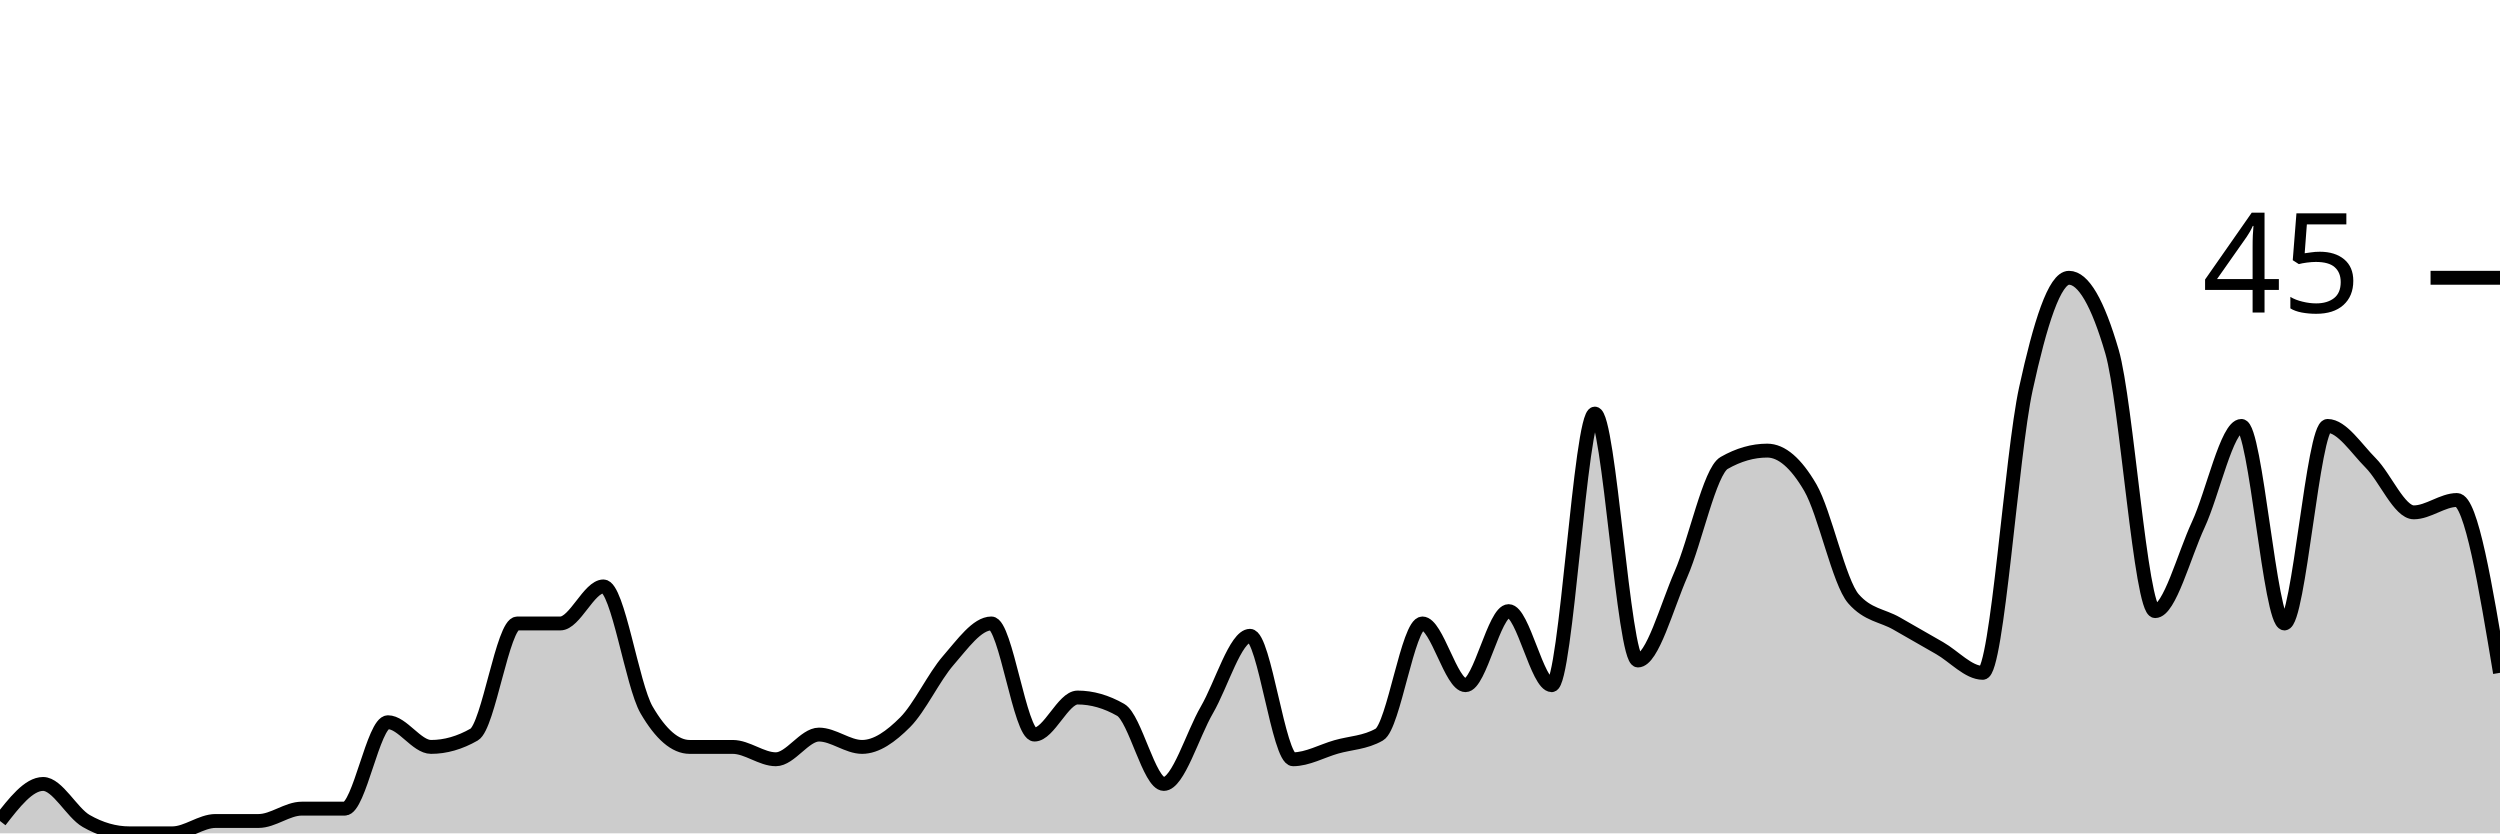
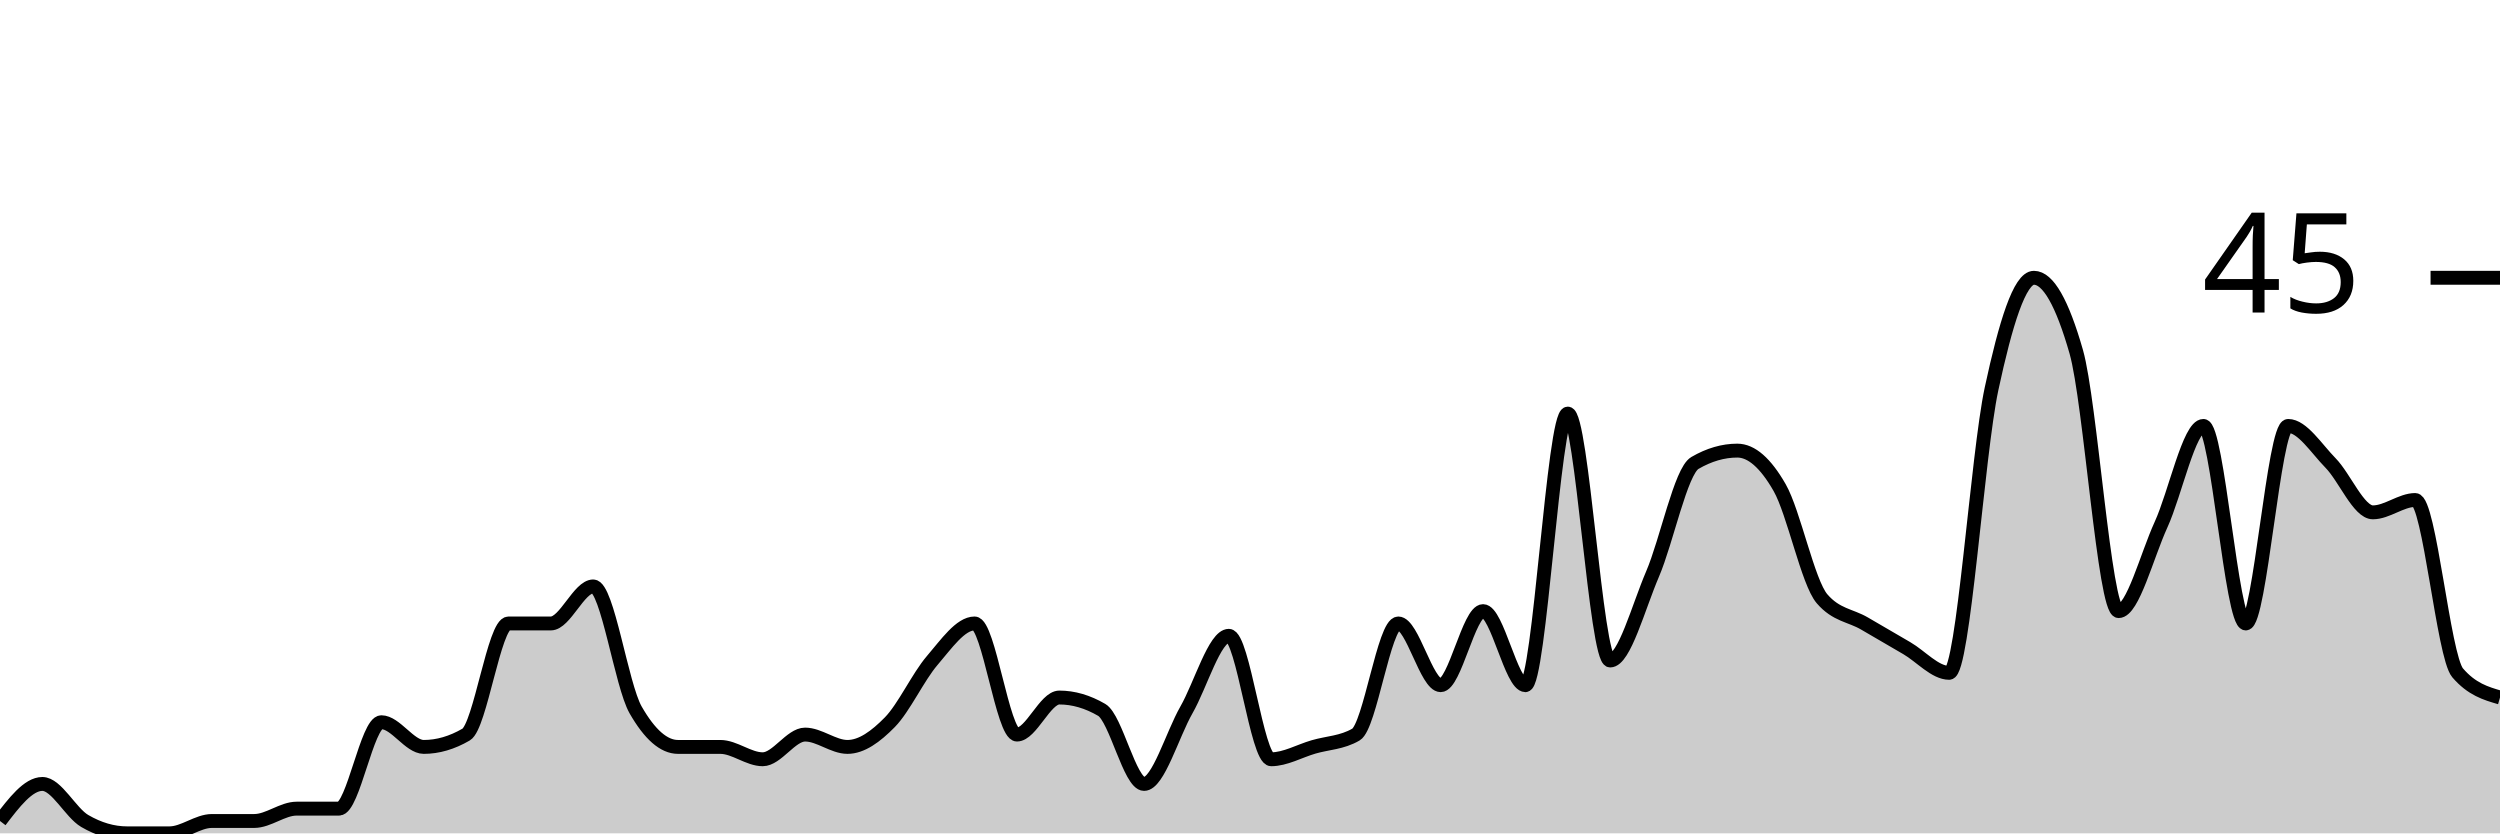
<svg xmlns="http://www.w3.org/2000/svg" viewBox="0 0 180 60">
  <g transform="translate(0,20)">
-     <path class="area" fill="rgba(0, 0, 0, 0.2)" d="M0,39.111C1.034,37.778,2.069,36.444,3.103,36.444C4.138,36.444,5.172,38.519,6.207,39.111C7.241,39.704,8.276,40,9.31,40C10.345,40,11.379,40,12.414,40C13.448,40,14.483,39.111,15.517,39.111C16.552,39.111,17.586,39.111,18.621,39.111C19.655,39.111,20.69,38.222,21.724,38.222C22.759,38.222,23.793,38.222,24.828,38.222C25.862,38.222,26.897,32,27.931,32C28.966,32,30,33.778,31.034,33.778C32.069,33.778,33.103,33.481,34.138,32.889C35.172,32.296,36.207,24.889,37.241,24.889C38.276,24.889,39.31,24.889,40.345,24.889C41.379,24.889,42.414,22.222,43.448,22.222C44.483,22.222,45.517,29.333,46.552,31.111C47.586,32.889,48.621,33.778,49.655,33.778C50.69,33.778,51.724,33.778,52.759,33.778C53.793,33.778,54.828,34.667,55.862,34.667C56.897,34.667,57.931,32.889,58.966,32.889C60,32.889,61.034,33.778,62.069,33.778C63.103,33.778,64.138,33.037,65.172,32C66.207,30.963,67.241,28.741,68.276,27.556C69.31,26.37,70.345,24.889,71.379,24.889C72.414,24.889,73.448,32.889,74.483,32.889C75.517,32.889,76.552,30.222,77.586,30.222C78.621,30.222,79.655,30.519,80.69,31.111C81.724,31.704,82.759,36.444,83.793,36.444C84.828,36.444,85.862,32.889,86.897,31.111C87.931,29.333,88.966,25.778,90,25.778C91.034,25.778,92.069,34.667,93.103,34.667C94.138,34.667,95.172,34.074,96.207,33.778C97.241,33.481,98.276,33.481,99.31,32.889C100.345,32.296,101.379,24.889,102.414,24.889C103.448,24.889,104.483,29.333,105.517,29.333C106.552,29.333,107.586,24,108.621,24C109.655,24,110.69,29.333,111.724,29.333C112.759,29.333,113.793,9.778,114.828,9.778C115.862,9.778,116.897,27.556,117.931,27.556C118.966,27.556,120,23.704,121.034,21.333C122.069,18.963,123.103,13.926,124.138,13.333C125.172,12.741,126.207,12.444,127.241,12.444C128.276,12.444,129.31,13.333,130.345,15.111C131.379,16.889,132.414,21.926,133.448,23.111C134.483,24.296,135.517,24.296,136.552,24.889C137.586,25.481,138.621,26.074,139.655,26.667C140.69,27.259,141.724,28.444,142.759,28.444C143.793,28.444,144.828,12.741,145.862,8C146.897,3.259,147.931,0,148.966,0C150,0,151.034,1.778,152.069,5.333C153.103,8.889,154.138,24,155.172,24C156.207,24,157.241,20,158.276,17.778C159.31,15.556,160.345,10.667,161.379,10.667C162.414,10.667,163.448,24.889,164.483,24.889C165.517,24.889,166.552,10.667,167.586,10.667C168.621,10.667,169.655,12.296,170.69,13.333C171.724,14.37,172.759,16.889,173.793,16.889C174.828,16.889,175.862,16,176.897,16C177.931,16,178.966,22.222,180,28.444L180,40C178.966,40,177.931,40,176.897,40C175.862,40,174.828,40,173.793,40C172.759,40,171.724,40,170.69,40C169.655,40,168.621,40,167.586,40C166.552,40,165.517,40,164.483,40C163.448,40,162.414,40,161.379,40C160.345,40,159.31,40,158.276,40C157.241,40,156.207,40,155.172,40C154.138,40,153.103,40,152.069,40C151.034,40,150,40,148.966,40C147.931,40,146.897,40,145.862,40C144.828,40,143.793,40,142.759,40C141.724,40,140.69,40,139.655,40C138.621,40,137.586,40,136.552,40C135.517,40,134.483,40,133.448,40C132.414,40,131.379,40,130.345,40C129.31,40,128.276,40,127.241,40C126.207,40,125.172,40,124.138,40C123.103,40,122.069,40,121.034,40C120,40,118.966,40,117.931,40C116.897,40,115.862,40,114.828,40C113.793,40,112.759,40,111.724,40C110.69,40,109.655,40,108.621,40C107.586,40,106.552,40,105.517,40C104.483,40,103.448,40,102.414,40C101.379,40,100.345,40,99.31,40C98.276,40,97.241,40,96.207,40C95.172,40,94.138,40,93.103,40C92.069,40,91.034,40,90,40C88.966,40,87.931,40,86.897,40C85.862,40,84.828,40,83.793,40C82.759,40,81.724,40,80.69,40C79.655,40,78.621,40,77.586,40C76.552,40,75.517,40,74.483,40C73.448,40,72.414,40,71.379,40C70.345,40,69.31,40,68.276,40C67.241,40,66.207,40,65.172,40C64.138,40,63.103,40,62.069,40C61.034,40,60,40,58.966,40C57.931,40,56.897,40,55.862,40C54.828,40,53.793,40,52.759,40C51.724,40,50.69,40,49.655,40C48.621,40,47.586,40,46.552,40C45.517,40,44.483,40,43.448,40C42.414,40,41.379,40,40.345,40C39.31,40,38.276,40,37.241,40C36.207,40,35.172,40,34.138,40C33.103,40,32.069,40,31.034,40C30,40,28.966,40,27.931,40C26.897,40,25.862,40,24.828,40C23.793,40,22.759,40,21.724,40C20.69,40,19.655,40,18.621,40C17.586,40,16.552,40,15.517,40C14.483,40,13.448,40,12.414,40C11.379,40,10.345,40,9.31,40C8.276,40,7.241,40,6.207,40C5.172,40,4.138,40,3.103,40C2.069,40,1.034,40,0,40Z" />
-     <path class="line" stroke="black" fill="none" d="M0,39.111C1.034,37.778,2.069,36.444,3.103,36.444C4.138,36.444,5.172,38.519,6.207,39.111C7.241,39.704,8.276,40,9.31,40C10.345,40,11.379,40,12.414,40C13.448,40,14.483,39.111,15.517,39.111C16.552,39.111,17.586,39.111,18.621,39.111C19.655,39.111,20.69,38.222,21.724,38.222C22.759,38.222,23.793,38.222,24.828,38.222C25.862,38.222,26.897,32,27.931,32C28.966,32,30,33.778,31.034,33.778C32.069,33.778,33.103,33.481,34.138,32.889C35.172,32.296,36.207,24.889,37.241,24.889C38.276,24.889,39.31,24.889,40.345,24.889C41.379,24.889,42.414,22.222,43.448,22.222C44.483,22.222,45.517,29.333,46.552,31.111C47.586,32.889,48.621,33.778,49.655,33.778C50.69,33.778,51.724,33.778,52.759,33.778C53.793,33.778,54.828,34.667,55.862,34.667C56.897,34.667,57.931,32.889,58.966,32.889C60,32.889,61.034,33.778,62.069,33.778C63.103,33.778,64.138,33.037,65.172,32C66.207,30.963,67.241,28.741,68.276,27.556C69.31,26.37,70.345,24.889,71.379,24.889C72.414,24.889,73.448,32.889,74.483,32.889C75.517,32.889,76.552,30.222,77.586,30.222C78.621,30.222,79.655,30.519,80.69,31.111C81.724,31.704,82.759,36.444,83.793,36.444C84.828,36.444,85.862,32.889,86.897,31.111C87.931,29.333,88.966,25.778,90,25.778C91.034,25.778,92.069,34.667,93.103,34.667C94.138,34.667,95.172,34.074,96.207,33.778C97.241,33.481,98.276,33.481,99.31,32.889C100.345,32.296,101.379,24.889,102.414,24.889C103.448,24.889,104.483,29.333,105.517,29.333C106.552,29.333,107.586,24,108.621,24C109.655,24,110.69,29.333,111.724,29.333C112.759,29.333,113.793,9.778,114.828,9.778C115.862,9.778,116.897,27.556,117.931,27.556C118.966,27.556,120,23.704,121.034,21.333C122.069,18.963,123.103,13.926,124.138,13.333C125.172,12.741,126.207,12.444,127.241,12.444C128.276,12.444,129.31,13.333,130.345,15.111C131.379,16.889,132.414,21.926,133.448,23.111C134.483,24.296,135.517,24.296,136.552,24.889C137.586,25.481,138.621,26.074,139.655,26.667C140.69,27.259,141.724,28.444,142.759,28.444C143.793,28.444,144.828,12.741,145.862,8C146.897,3.259,147.931,0,148.966,0C150,0,151.034,1.778,152.069,5.333C153.103,8.889,154.138,24,155.172,24C156.207,24,157.241,20,158.276,17.778C159.31,15.556,160.345,10.667,161.379,10.667C162.414,10.667,163.448,24.889,164.483,24.889C165.517,24.889,166.552,10.667,167.586,10.667C168.621,10.667,169.655,12.296,170.69,13.333C171.724,14.37,172.759,16.889,173.793,16.889C174.828,16.889,175.862,16,176.897,16C177.931,16,178.966,22.222,180,28.444" />
+     <path class="area" fill="rgba(0, 0, 0, 0.2)" d="M0,39.111C1.017,37.778,2.034,36.444,3.051,36.444C4.068,36.444,5.085,38.519,6.102,39.111C7.119,39.704,8.136,40,9.153,40C10.169,40,11.186,40,12.203,40C13.22,40,14.237,39.111,15.254,39.111C16.271,39.111,17.288,39.111,18.305,39.111C19.322,39.111,20.339,38.222,21.356,38.222C22.373,38.222,23.39,38.222,24.407,38.222C25.424,38.222,26.441,32,27.458,32C28.475,32,29.492,33.778,30.508,33.778C31.525,33.778,32.542,33.481,33.559,32.889C34.576,32.296,35.593,24.889,36.61,24.889C37.627,24.889,38.644,24.889,39.661,24.889C40.678,24.889,41.695,22.222,42.712,22.222C43.729,22.222,44.746,29.333,45.763,31.111C46.78,32.889,47.797,33.778,48.814,33.778C49.831,33.778,50.847,33.778,51.864,33.778C52.881,33.778,53.898,34.667,54.915,34.667C55.932,34.667,56.949,32.889,57.966,32.889C58.983,32.889,60,33.778,61.017,33.778C62.034,33.778,63.051,33.037,64.068,32C65.085,30.963,66.102,28.741,67.119,27.556C68.136,26.37,69.153,24.889,70.169,24.889C71.186,24.889,72.203,32.889,73.22,32.889C74.237,32.889,75.254,30.222,76.271,30.222C77.288,30.222,78.305,30.519,79.322,31.111C80.339,31.704,81.356,36.444,82.373,36.444C83.39,36.444,84.407,32.889,85.424,31.111C86.441,29.333,87.458,25.778,88.475,25.778C89.492,25.778,90.508,34.667,91.525,34.667C92.542,34.667,93.559,34.074,94.576,33.778C95.593,33.481,96.61,33.481,97.627,32.889C98.644,32.296,99.661,24.889,100.678,24.889C101.695,24.889,102.712,29.333,103.729,29.333C104.746,29.333,105.763,24,106.78,24C107.797,24,108.814,29.333,109.831,29.333C110.847,29.333,111.864,9.778,112.881,9.778C113.898,9.778,114.915,27.556,115.932,27.556C116.949,27.556,117.966,23.704,118.983,21.333C120,18.963,121.017,13.926,122.034,13.333C123.051,12.741,124.068,12.444,125.085,12.444C126.102,12.444,127.119,13.333,128.136,15.111C129.153,16.889,130.169,21.926,131.186,23.111C132.203,24.296,133.22,24.296,134.237,24.889C135.254,25.481,136.271,26.074,137.288,26.667C138.305,27.259,139.322,28.444,140.339,28.444C141.356,28.444,142.373,12.741,143.39,8C144.407,3.259,145.424,0,146.441,0C147.458,0,148.475,1.778,149.492,5.333C150.508,8.889,151.525,24,152.542,24C153.559,24,154.576,20,155.593,17.778C156.61,15.556,157.627,10.667,158.644,10.667C159.661,10.667,160.678,24.889,161.695,24.889C162.712,24.889,163.729,10.667,164.746,10.667C165.763,10.667,166.78,12.296,167.797,13.333C168.814,14.37,169.831,16.889,170.847,16.889C171.864,16.889,172.881,16,173.898,16C174.915,16,175.932,27.259,176.949,28.444C177.966,29.63,178.983,29.926,180,30.222L180,40C178.983,40,177.966,40,176.949,40C175.932,40,174.915,40,173.898,40C172.881,40,171.864,40,170.847,40C169.831,40,168.814,40,167.797,40C166.78,40,165.763,40,164.746,40C163.729,40,162.712,40,161.695,40C160.678,40,159.661,40,158.644,40C157.627,40,156.61,40,155.593,40C154.576,40,153.559,40,152.542,40C151.525,40,150.508,40,149.492,40C148.475,40,147.458,40,146.441,40C145.424,40,144.407,40,143.39,40C142.373,40,141.356,40,140.339,40C139.322,40,138.305,40,137.288,40C136.271,40,135.254,40,134.237,40C133.22,40,132.203,40,131.186,40C130.169,40,129.153,40,128.136,40C127.119,40,126.102,40,125.085,40C124.068,40,123.051,40,122.034,40C121.017,40,120,40,118.983,40C117.966,40,116.949,40,115.932,40C114.915,40,113.898,40,112.881,40C111.864,40,110.847,40,109.831,40C108.814,40,107.797,40,106.78,40C105.763,40,104.746,40,103.729,40C102.712,40,101.695,40,100.678,40C99.661,40,98.644,40,97.627,40C96.61,40,95.593,40,94.576,40C93.559,40,92.542,40,91.525,40C90.508,40,89.492,40,88.475,40C87.458,40,86.441,40,85.424,40C84.407,40,83.39,40,82.373,40C81.356,40,80.339,40,79.322,40C78.305,40,77.288,40,76.271,40C75.254,40,74.237,40,73.22,40C72.203,40,71.186,40,70.169,40C69.153,40,68.136,40,67.119,40C66.102,40,65.085,40,64.068,40C63.051,40,62.034,40,61.017,40C60,40,58.983,40,57.966,40C56.949,40,55.932,40,54.915,40C53.898,40,52.881,40,51.864,40C50.847,40,49.831,40,48.814,40C47.797,40,46.78,40,45.763,40C44.746,40,43.729,40,42.712,40C41.695,40,40.678,40,39.661,40C38.644,40,37.627,40,36.61,40C35.593,40,34.576,40,33.559,40C32.542,40,31.525,40,30.508,40C29.492,40,28.475,40,27.458,40C26.441,40,25.424,40,24.407,40C23.39,40,22.373,40,21.356,40C20.339,40,19.322,40,18.305,40C17.288,40,16.271,40,15.254,40C14.237,40,13.22,40,12.203,40C11.186,40,10.169,40,9.153,40C8.136,40,7.119,40,6.102,40C5.085,40,4.068,40,3.051,40C2.034,40,1.017,40,0,40Z" />
+     <path class="line" stroke="black" fill="none" d="M0,39.111C1.017,37.778,2.034,36.444,3.051,36.444C4.068,36.444,5.085,38.519,6.102,39.111C7.119,39.704,8.136,40,9.153,40C10.169,40,11.186,40,12.203,40C13.22,40,14.237,39.111,15.254,39.111C16.271,39.111,17.288,39.111,18.305,39.111C19.322,39.111,20.339,38.222,21.356,38.222C22.373,38.222,23.39,38.222,24.407,38.222C25.424,38.222,26.441,32,27.458,32C28.475,32,29.492,33.778,30.508,33.778C31.525,33.778,32.542,33.481,33.559,32.889C34.576,32.296,35.593,24.889,36.61,24.889C37.627,24.889,38.644,24.889,39.661,24.889C40.678,24.889,41.695,22.222,42.712,22.222C43.729,22.222,44.746,29.333,45.763,31.111C46.78,32.889,47.797,33.778,48.814,33.778C49.831,33.778,50.847,33.778,51.864,33.778C52.881,33.778,53.898,34.667,54.915,34.667C55.932,34.667,56.949,32.889,57.966,32.889C58.983,32.889,60,33.778,61.017,33.778C62.034,33.778,63.051,33.037,64.068,32C65.085,30.963,66.102,28.741,67.119,27.556C68.136,26.37,69.153,24.889,70.169,24.889C71.186,24.889,72.203,32.889,73.22,32.889C74.237,32.889,75.254,30.222,76.271,30.222C77.288,30.222,78.305,30.519,79.322,31.111C80.339,31.704,81.356,36.444,82.373,36.444C83.39,36.444,84.407,32.889,85.424,31.111C86.441,29.333,87.458,25.778,88.475,25.778C89.492,25.778,90.508,34.667,91.525,34.667C92.542,34.667,93.559,34.074,94.576,33.778C95.593,33.481,96.61,33.481,97.627,32.889C98.644,32.296,99.661,24.889,100.678,24.889C101.695,24.889,102.712,29.333,103.729,29.333C104.746,29.333,105.763,24,106.78,24C107.797,24,108.814,29.333,109.831,29.333C110.847,29.333,111.864,9.778,112.881,9.778C113.898,9.778,114.915,27.556,115.932,27.556C116.949,27.556,117.966,23.704,118.983,21.333C120,18.963,121.017,13.926,122.034,13.333C123.051,12.741,124.068,12.444,125.085,12.444C126.102,12.444,127.119,13.333,128.136,15.111C129.153,16.889,130.169,21.926,131.186,23.111C132.203,24.296,133.22,24.296,134.237,24.889C135.254,25.481,136.271,26.074,137.288,26.667C138.305,27.259,139.322,28.444,140.339,28.444C141.356,28.444,142.373,12.741,143.39,8C144.407,3.259,145.424,0,146.441,0C147.458,0,148.475,1.778,149.492,5.333C150.508,8.889,151.525,24,152.542,24C153.559,24,154.576,20,155.593,17.778C156.61,15.556,157.627,10.667,158.644,10.667C159.661,10.667,160.678,24.889,161.695,24.889C162.712,24.889,163.729,10.667,164.746,10.667C165.763,10.667,166.78,12.296,167.797,13.333C168.814,14.37,169.831,16.889,170.847,16.889C171.864,16.889,172.881,16,173.898,16C174.915,16,175.932,27.259,176.949,28.444C177.966,29.63,178.983,29.926,180,30.222" />
    <path class="axis-ceiling" stroke-width="1" stroke="black" fill="none" d="M175,0L180,0" />
    <text class="axis-ceiling-label" font-family="sans-serif" text-anchor="end" font-size="10px" x="170" y="2.5">45</text>
  </g>
</svg>
